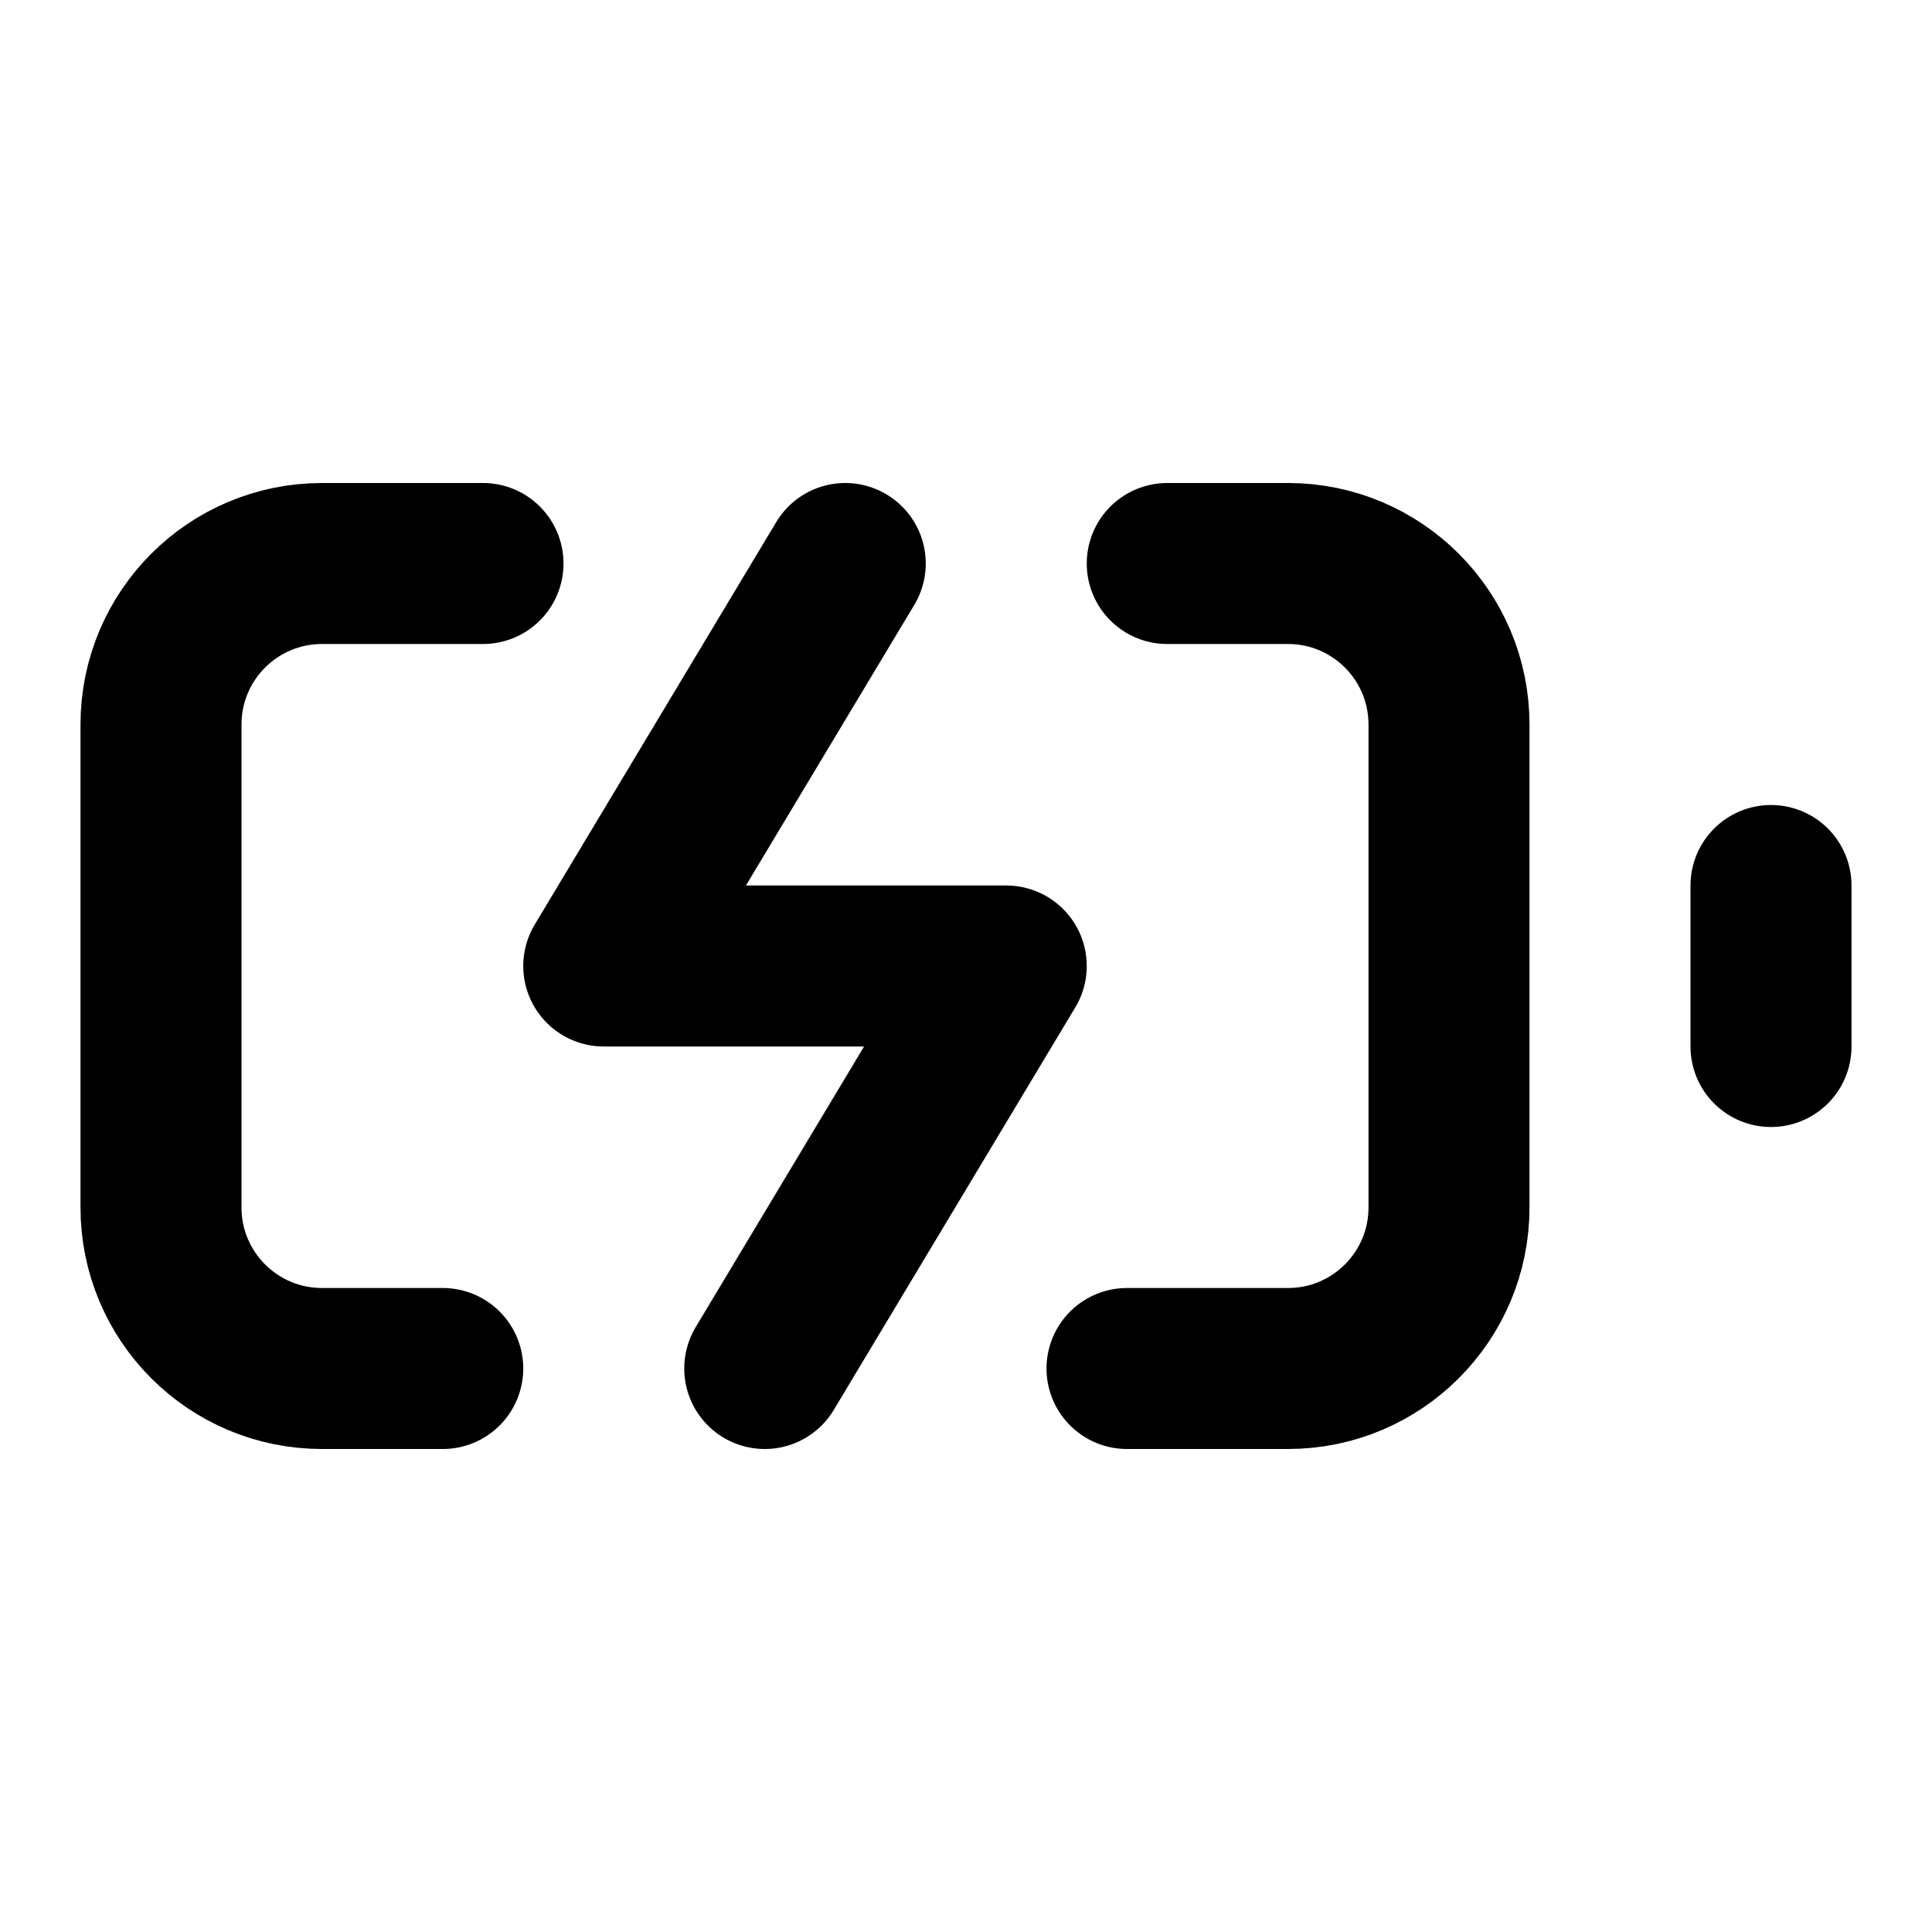
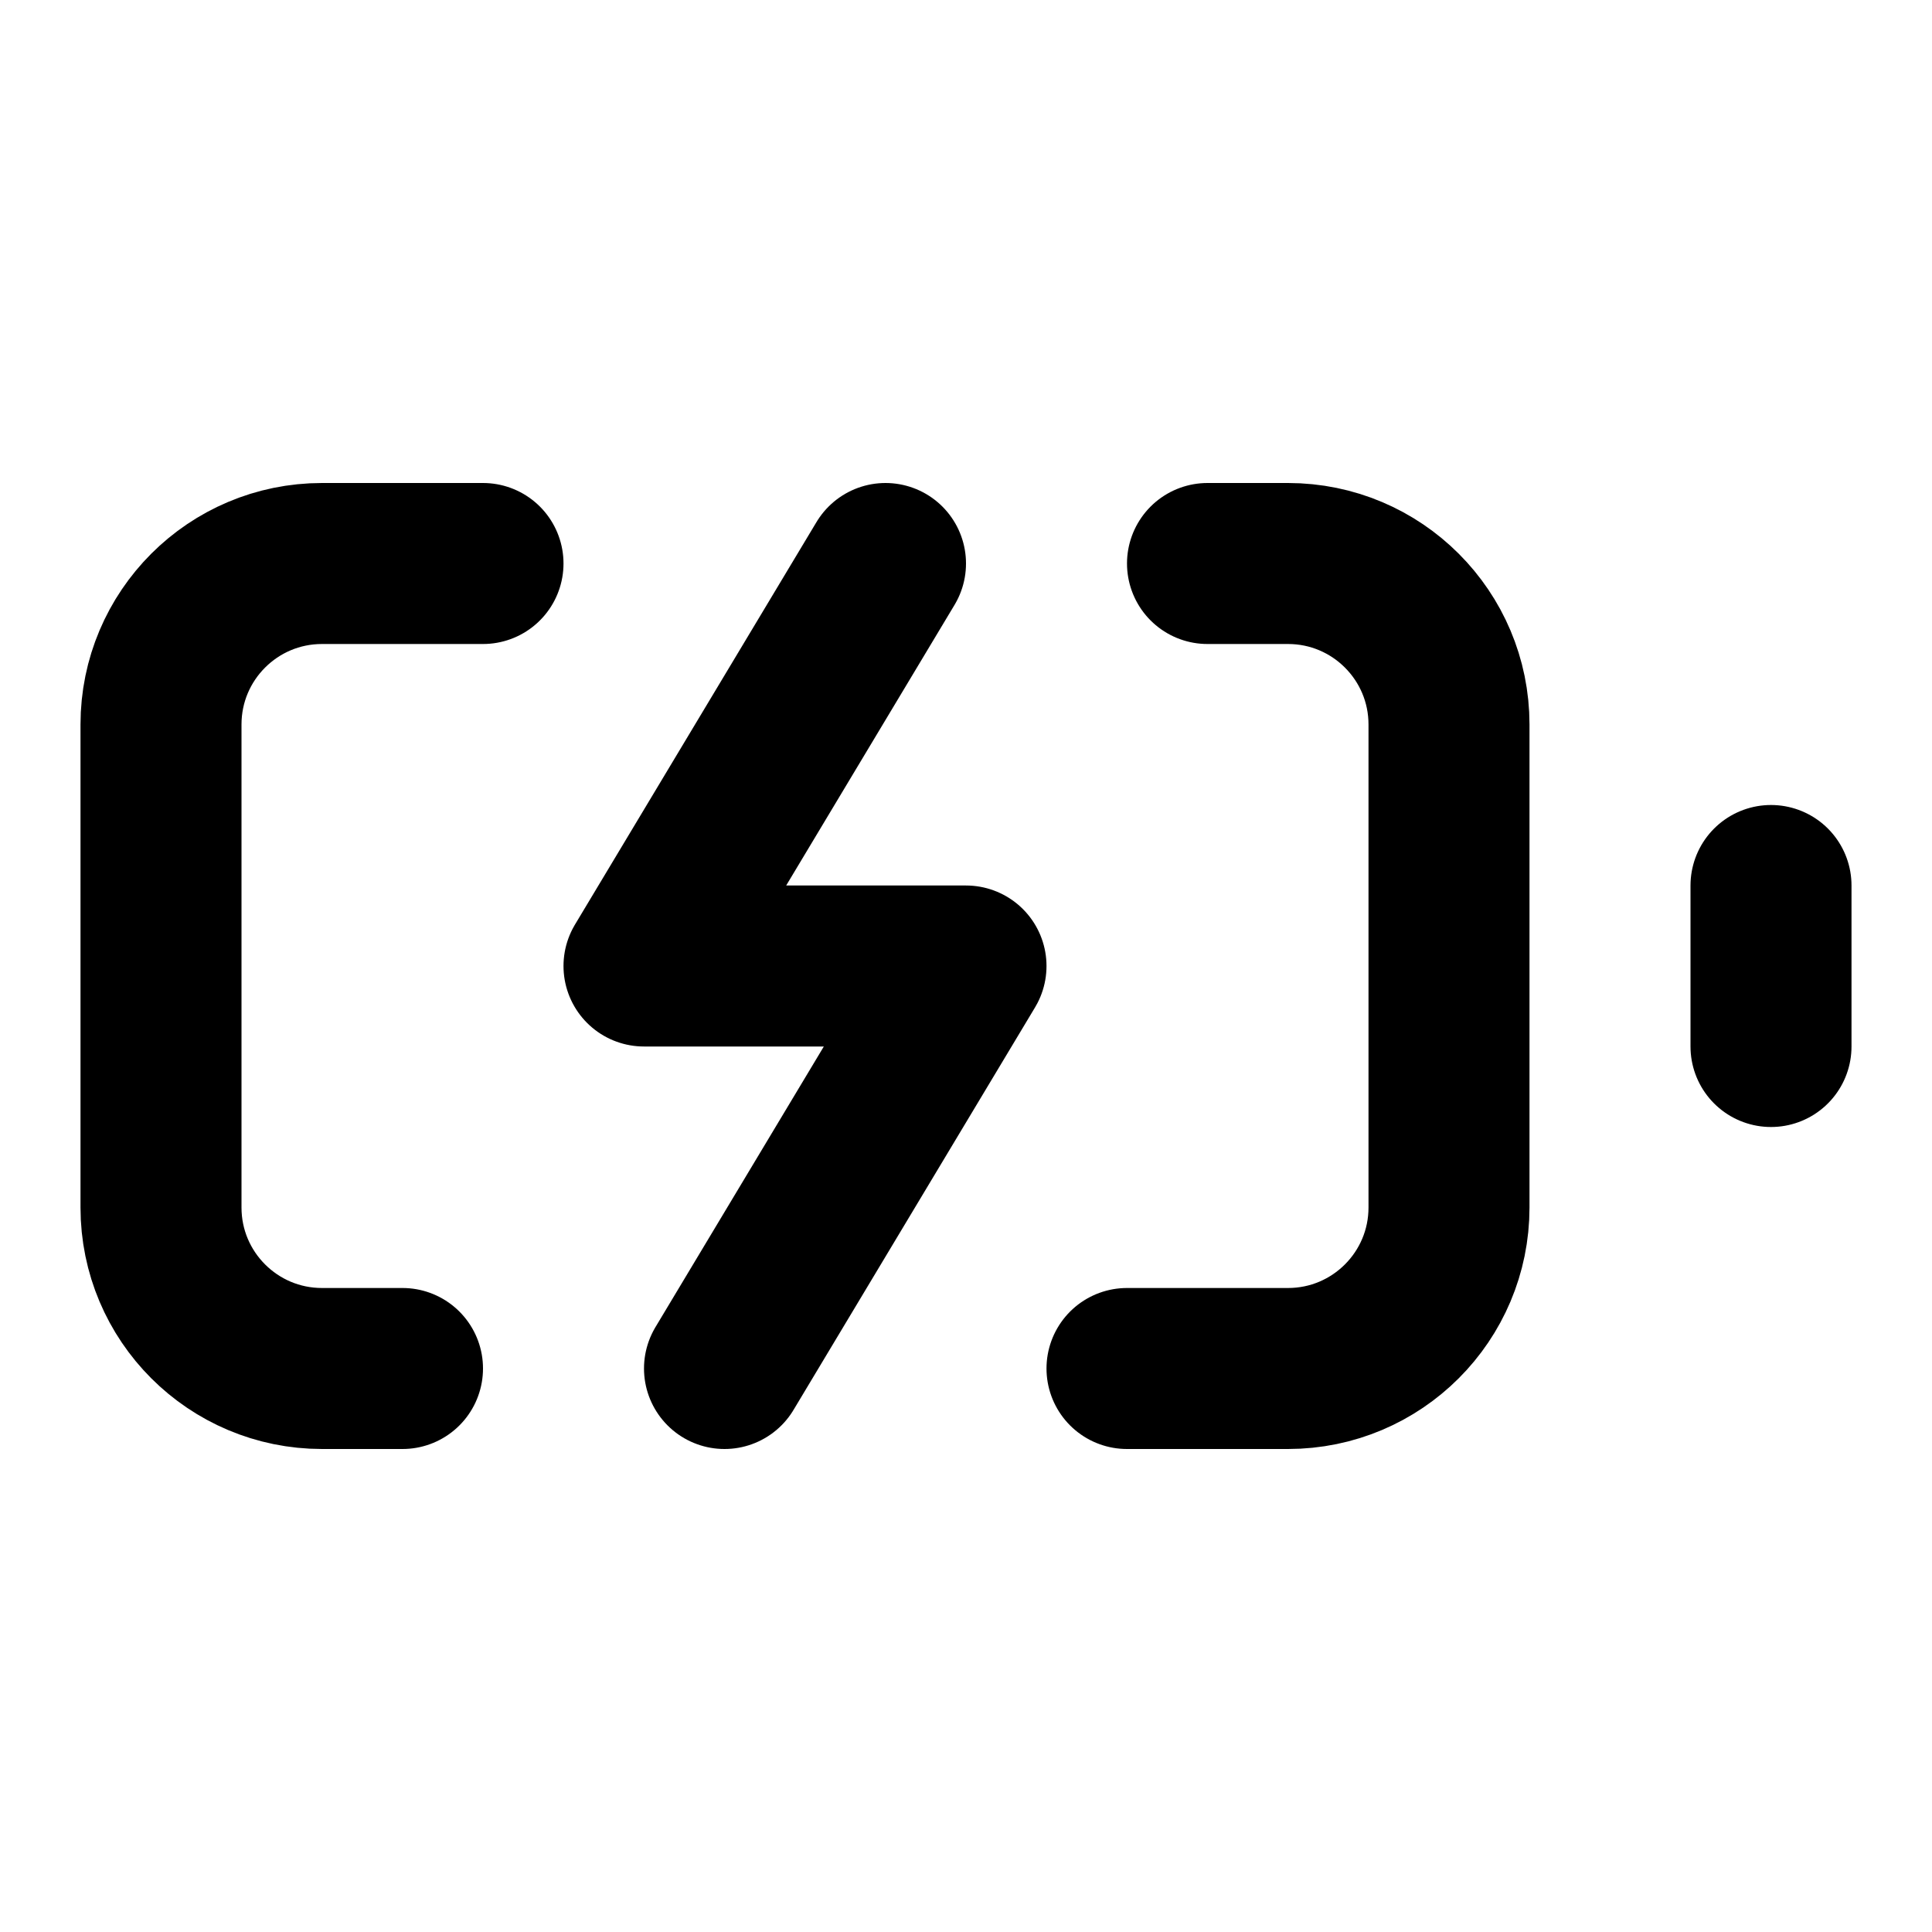
<svg xmlns="http://www.w3.org/2000/svg" width="24" height="24" viewBox="0 0 24 24" fill="none" stroke="currentColor" stroke-width="2" stroke-linecap="round" stroke-linejoin="round">
-   <path d="M14.5 7h1.5a2 2 0 0 1 2 2v6a2 2 0 0 1-2 2H14" />
-   <path d="M6 7H4A2 2 0 0 0 2 9v6a2 2 0 0 0 2 2H5.5" />
-   <polyline points="10.5 7 7.5 12 12.5 12 9.5 17" />
+   <path d="M15 7h1a2 2 0 0 1 2 2v6a2 2 0 0 1-2 2h-2" />
+   <path d="M6 7H4a2 2 0 0 0-2 2v6a2 2 0 0 0 2 2h1" />
+   <path d="m11 7-3 5h4l-3 5" />
  <line x1="22" x2="22" y1="11" y2="13" />
</svg>
